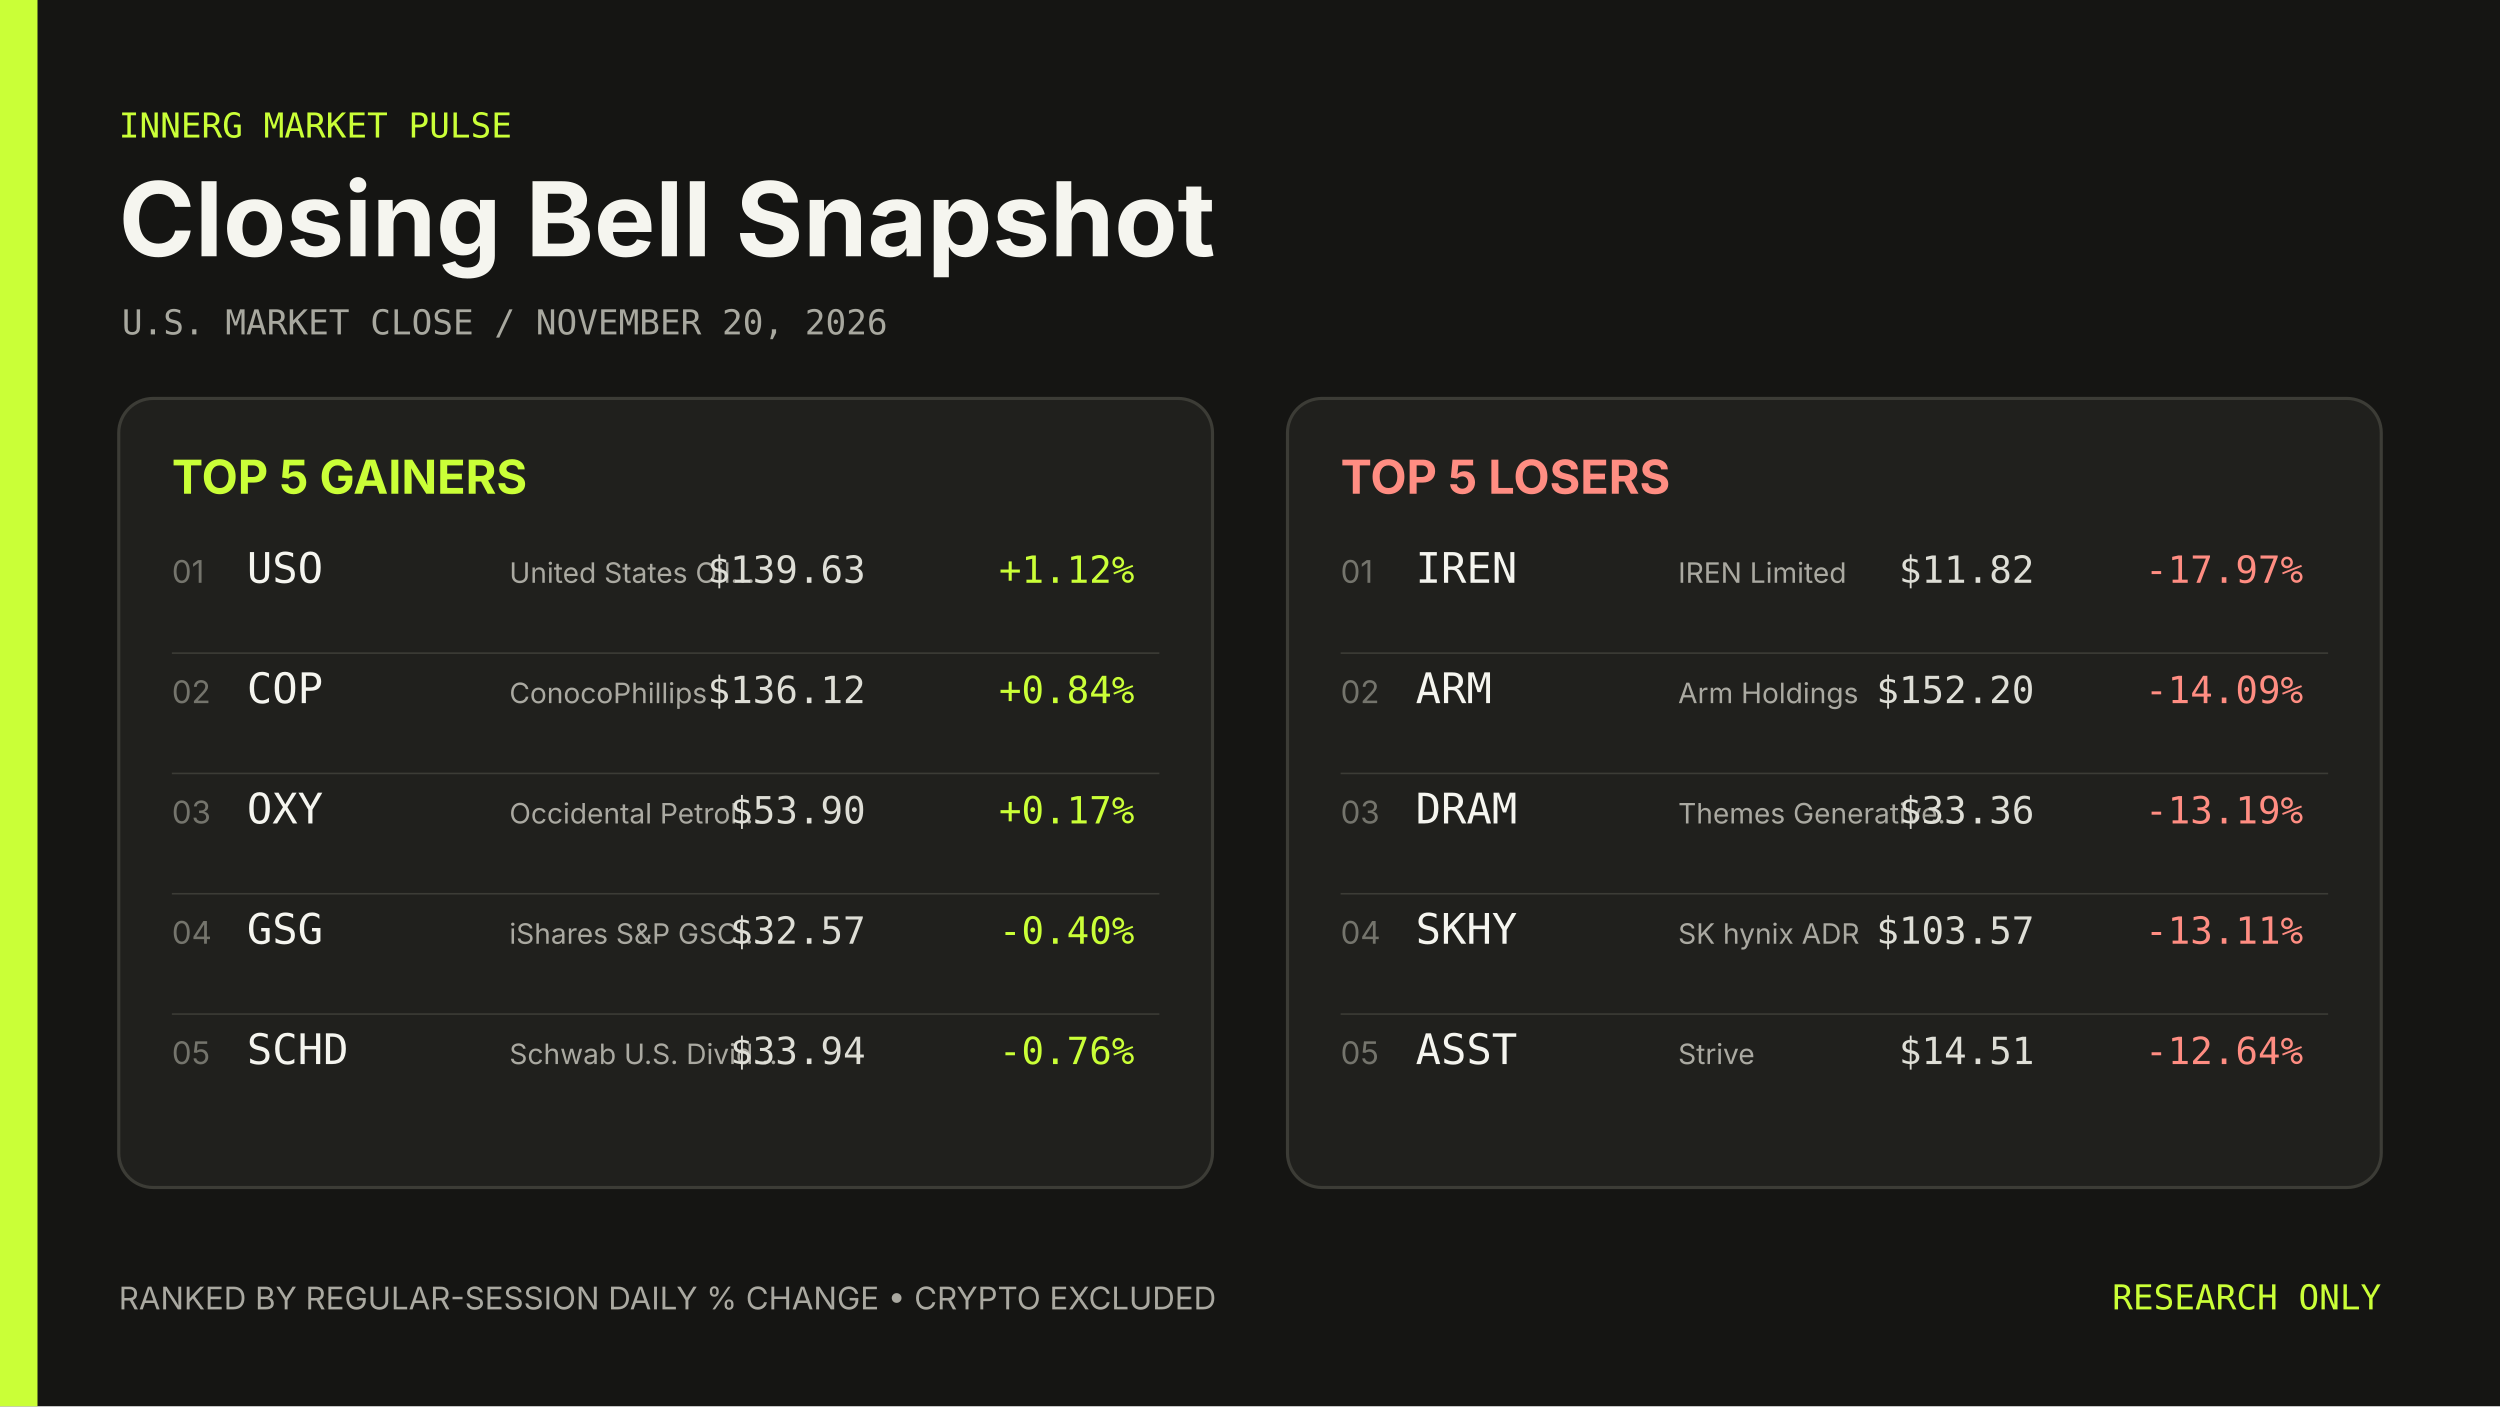
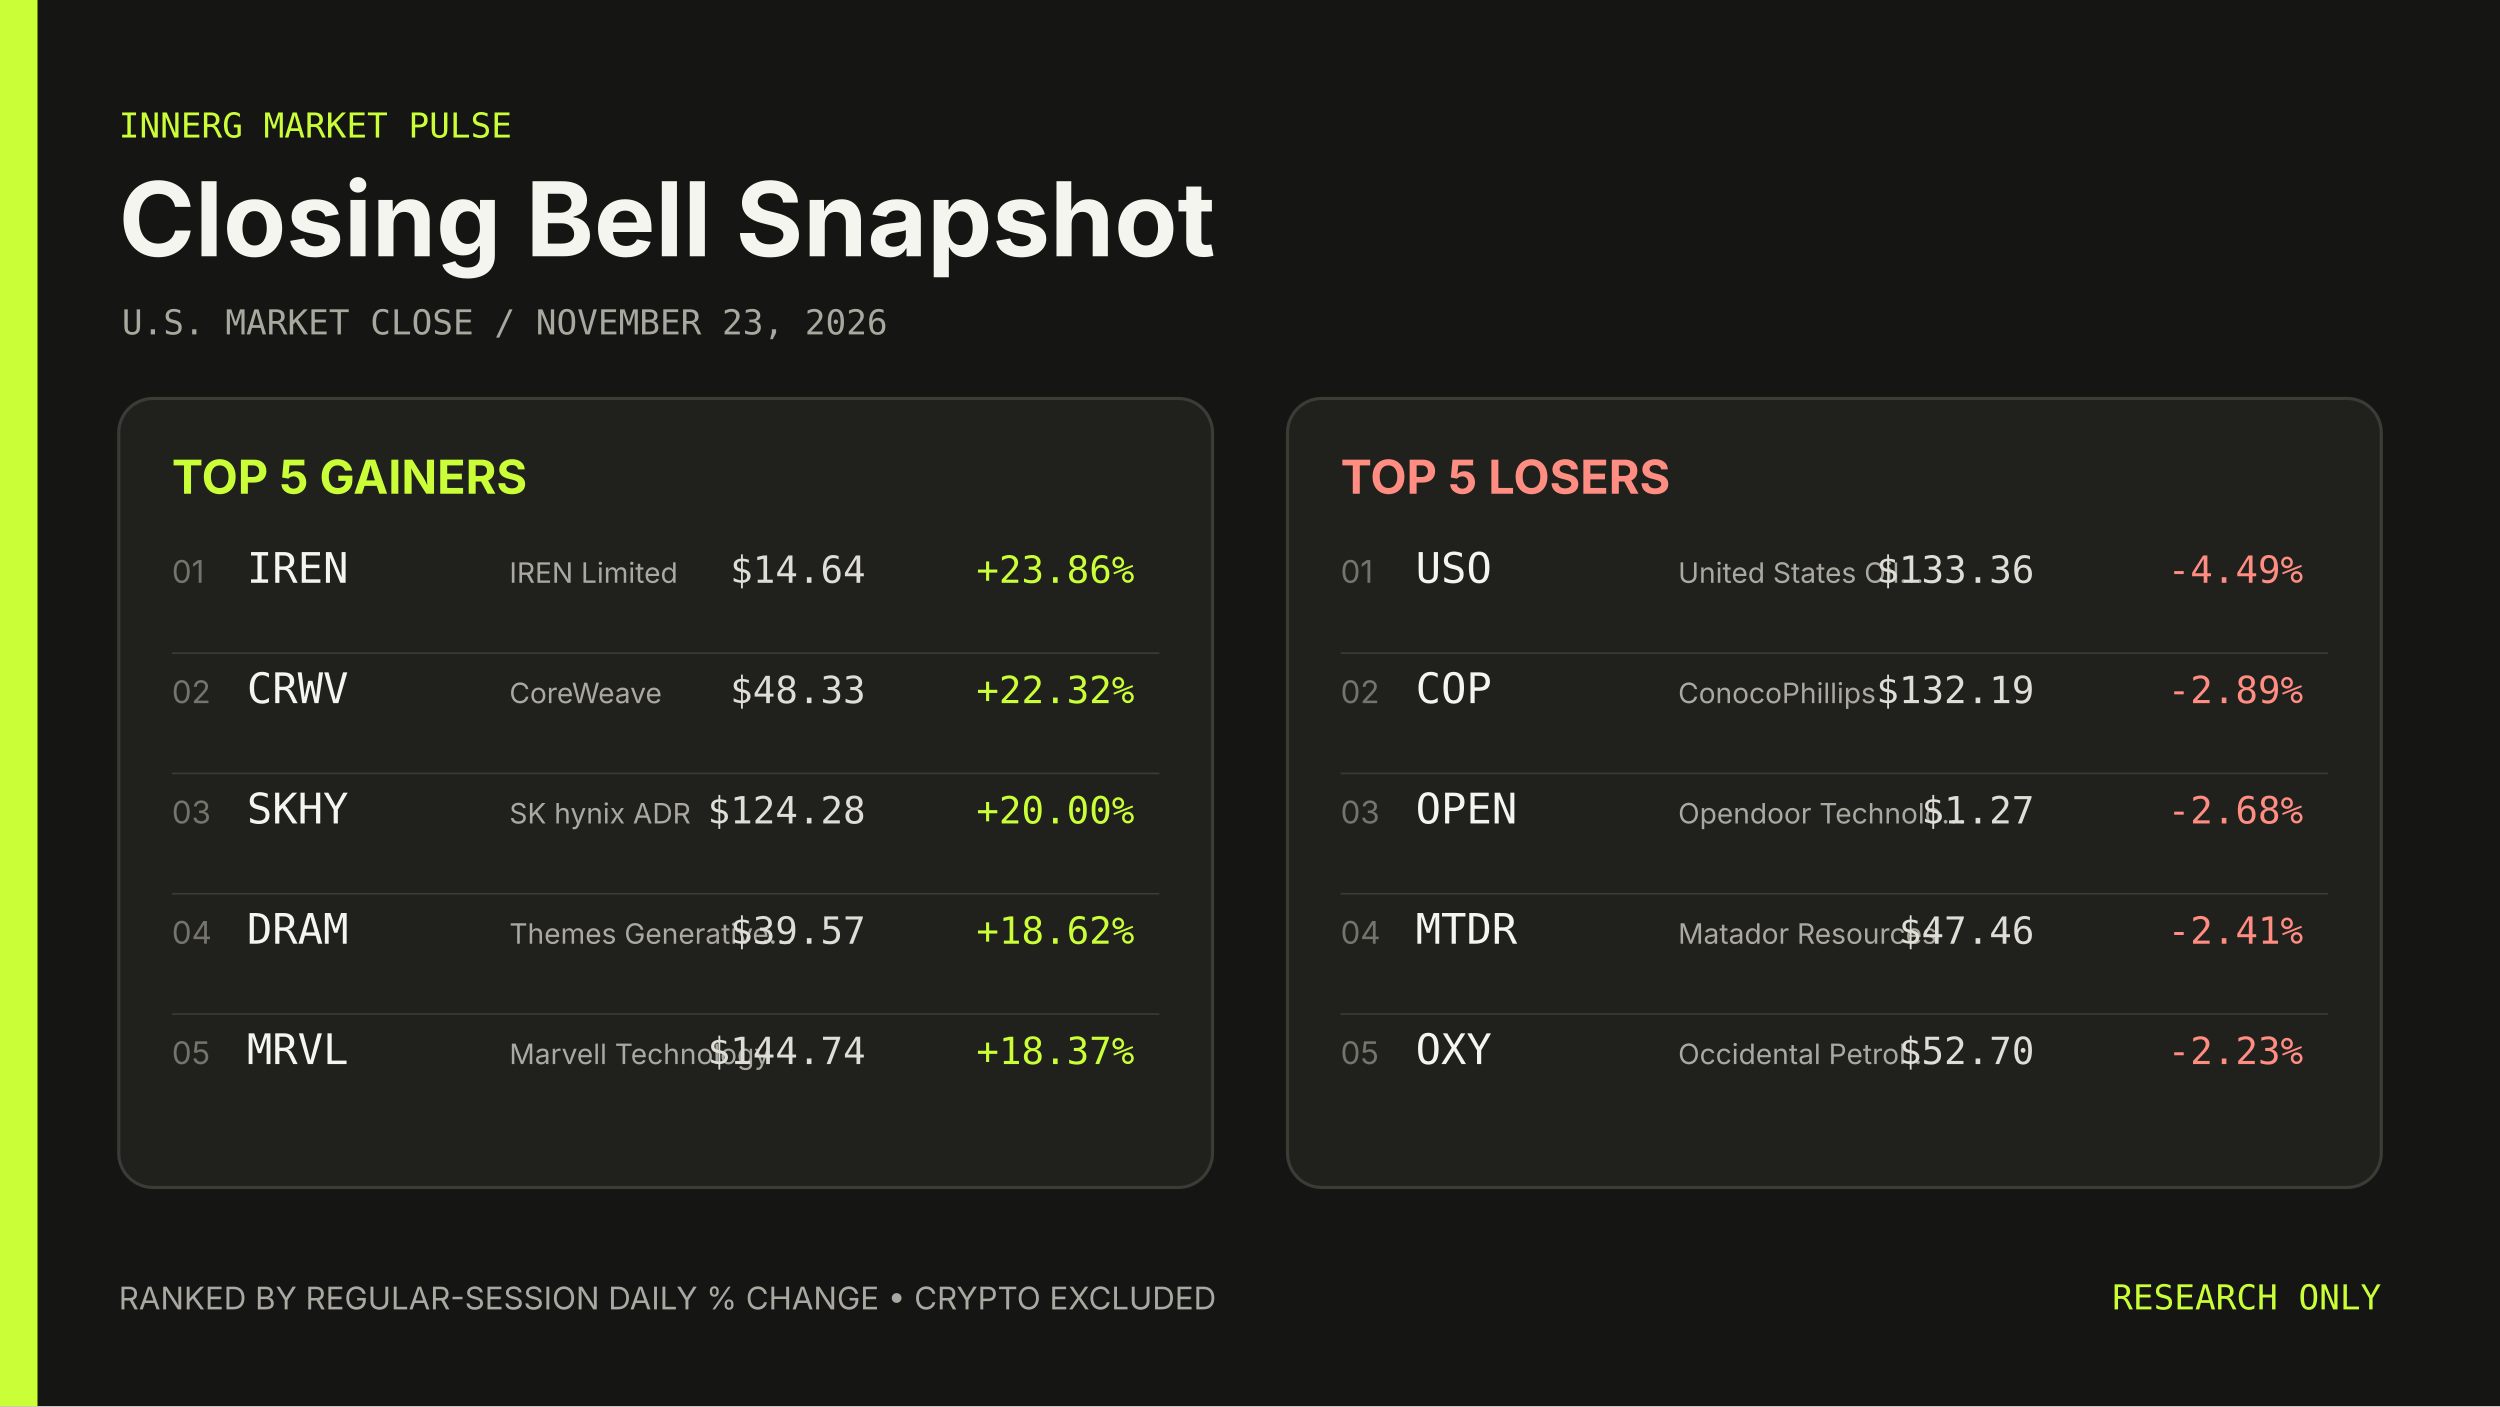
- <svg xmlns="http://www.w3.org/2000/svg" width="1600" height="900" viewBox="0 0 1600 900" role="img" aria-label="Closing Bell Snapshot November 20, 2026">
+ <svg xmlns="http://www.w3.org/2000/svg" width="1600" height="900" viewBox="0 0 1600 900" role="img" aria-label="Closing Bell Snapshot November 23, 2026">
  <rect width="1600" height="900" fill="#151513" />
  <rect width="24" height="900" fill="#caff37" />
  <g font-family="Inter, ui-sans-serif, system-ui, sans-serif">
    <text x="76" y="88" fill="#caff37" font-family="ui-monospace, SFMono-Regular, Menlo, Consolas, monospace" font-size="22">INNERG MARKET PULSE</text>
    <text x="76" y="164" fill="#f5f5ef" font-size="66" font-weight="700">Closing Bell Snapshot</text>
-     <text x="78" y="214" fill="#a8a89f" font-family="ui-monospace, SFMono-Regular, Menlo, Consolas, monospace" font-size="22">U.S. MARKET CLOSE  /  NOVEMBER 20, 2026</text>
+     <text x="78" y="214" fill="#a8a89f" font-family="ui-monospace, SFMono-Regular, Menlo, Consolas, monospace" font-size="22">U.S. MARKET CLOSE  /  NOVEMBER 23, 2026</text>
    <rect x="76" y="255" width="700" height="505" rx="22" fill="#20201d" stroke="#3c3c36" stroke-width="2" />
    <text x="110" y="316" fill="#caff37" font-size="30" font-weight="700">TOP 5 GAINERS</text>
    <text x="110" y="373" fill="#74746c" font-size="20">01</text>
-     <text x="158" y="373" fill="#f5f5ef" font-family="ui-monospace, SFMono-Regular, Menlo, Consolas, monospace" font-size="27">USO</text>
-     <text x="326" y="373" fill="#aaa9a1" font-size="18">United States Oil…</text>
-     <text x="554" y="373" fill="#deded6" font-family="ui-monospace, SFMono-Regular, Menlo, Consolas, monospace" font-size="24" text-anchor="end">$139.63</text>
-     <text x="726" y="373" fill="#caff37" font-family="ui-monospace, SFMono-Regular, Menlo, Consolas, monospace" font-size="24" text-anchor="end">+1.12%</text>
+     <text x="158" y="373" fill="#f5f5ef" font-family="ui-monospace, SFMono-Regular, Menlo, Consolas, monospace" font-size="27">IREN</text>
+     <text x="326" y="373" fill="#aaa9a1" font-size="18">IREN Limited</text>
+     <text x="554" y="373" fill="#deded6" font-family="ui-monospace, SFMono-Regular, Menlo, Consolas, monospace" font-size="24" text-anchor="end">$14.64</text>
+     <text x="726" y="373" fill="#caff37" font-family="ui-monospace, SFMono-Regular, Menlo, Consolas, monospace" font-size="24" text-anchor="end">+23.86%</text>
    <line x1="110" y1="418" x2="742" y2="418" stroke="#3c3c36" />
    <text x="110" y="450" fill="#74746c" font-size="20">02</text>
-     <text x="158" y="450" fill="#f5f5ef" font-family="ui-monospace, SFMono-Regular, Menlo, Consolas, monospace" font-size="27">COP</text>
-     <text x="326" y="450" fill="#aaa9a1" font-size="18">ConocoPhillips</text>
-     <text x="554" y="450" fill="#deded6" font-family="ui-monospace, SFMono-Regular, Menlo, Consolas, monospace" font-size="24" text-anchor="end">$136.12</text>
-     <text x="726" y="450" fill="#caff37" font-family="ui-monospace, SFMono-Regular, Menlo, Consolas, monospace" font-size="24" text-anchor="end">+0.84%</text>
+     <text x="158" y="450" fill="#f5f5ef" font-family="ui-monospace, SFMono-Regular, Menlo, Consolas, monospace" font-size="27">CRWV</text>
+     <text x="326" y="450" fill="#aaa9a1" font-size="18">CoreWeave</text>
+     <text x="554" y="450" fill="#deded6" font-family="ui-monospace, SFMono-Regular, Menlo, Consolas, monospace" font-size="24" text-anchor="end">$48.33</text>
+     <text x="726" y="450" fill="#caff37" font-family="ui-monospace, SFMono-Regular, Menlo, Consolas, monospace" font-size="24" text-anchor="end">+22.32%</text>
    <line x1="110" y1="495" x2="742" y2="495" stroke="#3c3c36" />
    <text x="110" y="527" fill="#74746c" font-size="20">03</text>
-     <text x="158" y="527" fill="#f5f5ef" font-family="ui-monospace, SFMono-Regular, Menlo, Consolas, monospace" font-size="27">OXY</text>
-     <text x="326" y="527" fill="#aaa9a1" font-size="18">Occidental Petrol…</text>
-     <text x="554" y="527" fill="#deded6" font-family="ui-monospace, SFMono-Regular, Menlo, Consolas, monospace" font-size="24" text-anchor="end">$53.90</text>
-     <text x="726" y="527" fill="#caff37" font-family="ui-monospace, SFMono-Regular, Menlo, Consolas, monospace" font-size="24" text-anchor="end">+0.17%</text>
+     <text x="158" y="527" fill="#f5f5ef" font-family="ui-monospace, SFMono-Regular, Menlo, Consolas, monospace" font-size="27">SKHY</text>
+     <text x="326" y="527" fill="#aaa9a1" font-size="18">SK hynix ADR</text>
+     <text x="554" y="527" fill="#deded6" font-family="ui-monospace, SFMono-Regular, Menlo, Consolas, monospace" font-size="24" text-anchor="end">$124.28</text>
+     <text x="726" y="527" fill="#caff37" font-family="ui-monospace, SFMono-Regular, Menlo, Consolas, monospace" font-size="24" text-anchor="end">+20.00%</text>
    <line x1="110" y1="572" x2="742" y2="572" stroke="#3c3c36" />
    <text x="110" y="604" fill="#74746c" font-size="20">04</text>
-     <text x="158" y="604" fill="#f5f5ef" font-family="ui-monospace, SFMono-Regular, Menlo, Consolas, monospace" font-size="27">GSG</text>
-     <text x="326" y="604" fill="#aaa9a1" font-size="18">iShares S&amp;P GSCI…</text>
-     <text x="554" y="604" fill="#deded6" font-family="ui-monospace, SFMono-Regular, Menlo, Consolas, monospace" font-size="24" text-anchor="end">$32.57</text>
-     <text x="726" y="604" fill="#caff37" font-family="ui-monospace, SFMono-Regular, Menlo, Consolas, monospace" font-size="24" text-anchor="end">-0.40%</text>
+     <text x="158" y="604" fill="#f5f5ef" font-family="ui-monospace, SFMono-Regular, Menlo, Consolas, monospace" font-size="27">DRAM</text>
+     <text x="326" y="604" fill="#aaa9a1" font-size="18">Themes Generative…</text>
+     <text x="554" y="604" fill="#deded6" font-family="ui-monospace, SFMono-Regular, Menlo, Consolas, monospace" font-size="24" text-anchor="end">$39.57</text>
+     <text x="726" y="604" fill="#caff37" font-family="ui-monospace, SFMono-Regular, Menlo, Consolas, monospace" font-size="24" text-anchor="end">+18.62%</text>
    <line x1="110" y1="649" x2="742" y2="649" stroke="#3c3c36" />
    <text x="110" y="681" fill="#74746c" font-size="20">05</text>
-     <text x="158" y="681" fill="#f5f5ef" font-family="ui-monospace, SFMono-Regular, Menlo, Consolas, monospace" font-size="27">SCHD</text>
-     <text x="326" y="681" fill="#aaa9a1" font-size="18">Schwab U.S. Divid…</text>
-     <text x="554" y="681" fill="#deded6" font-family="ui-monospace, SFMono-Regular, Menlo, Consolas, monospace" font-size="24" text-anchor="end">$33.94</text>
-     <text x="726" y="681" fill="#caff37" font-family="ui-monospace, SFMono-Regular, Menlo, Consolas, monospace" font-size="24" text-anchor="end">-0.76%</text>
+     <text x="158" y="681" fill="#f5f5ef" font-family="ui-monospace, SFMono-Regular, Menlo, Consolas, monospace" font-size="27">MRVL</text>
+     <text x="326" y="681" fill="#aaa9a1" font-size="18">Marvell Technology</text>
+     <text x="554" y="681" fill="#deded6" font-family="ui-monospace, SFMono-Regular, Menlo, Consolas, monospace" font-size="24" text-anchor="end">$144.74</text>
+     <text x="726" y="681" fill="#caff37" font-family="ui-monospace, SFMono-Regular, Menlo, Consolas, monospace" font-size="24" text-anchor="end">+18.37%</text>
    <rect x="824" y="255" width="700" height="505" rx="22" fill="#20201d" stroke="#3c3c36" stroke-width="2" />
    <text x="858" y="316" fill="#ff8d82" font-size="30" font-weight="700">TOP 5 LOSERS</text>
    <text x="858" y="373" fill="#74746c" font-size="20">01</text>
-     <text x="906" y="373" fill="#f5f5ef" font-family="ui-monospace, SFMono-Regular, Menlo, Consolas, monospace" font-size="27">IREN</text>
-     <text x="1074" y="373" fill="#aaa9a1" font-size="18">IREN Limited</text>
-     <text x="1302" y="373" fill="#deded6" font-family="ui-monospace, SFMono-Regular, Menlo, Consolas, monospace" font-size="24" text-anchor="end">$11.82</text>
-     <text x="1474" y="373" fill="#ff8d82" font-family="ui-monospace, SFMono-Regular, Menlo, Consolas, monospace" font-size="24" text-anchor="end">-17.97%</text>
+     <text x="906" y="373" fill="#f5f5ef" font-family="ui-monospace, SFMono-Regular, Menlo, Consolas, monospace" font-size="27">USO</text>
+     <text x="1074" y="373" fill="#aaa9a1" font-size="18">United States Oil…</text>
+     <text x="1302" y="373" fill="#deded6" font-family="ui-monospace, SFMono-Regular, Menlo, Consolas, monospace" font-size="24" text-anchor="end">$133.36</text>
+     <text x="1474" y="373" fill="#ff8d82" font-family="ui-monospace, SFMono-Regular, Menlo, Consolas, monospace" font-size="24" text-anchor="end">-4.49%</text>
    <line x1="858" y1="418" x2="1490" y2="418" stroke="#3c3c36" />
    <text x="858" y="450" fill="#74746c" font-size="20">02</text>
-     <text x="906" y="450" fill="#f5f5ef" font-family="ui-monospace, SFMono-Regular, Menlo, Consolas, monospace" font-size="27">ARM</text>
-     <text x="1074" y="450" fill="#aaa9a1" font-size="18">Arm Holdings</text>
-     <text x="1302" y="450" fill="#deded6" font-family="ui-monospace, SFMono-Regular, Menlo, Consolas, monospace" font-size="24" text-anchor="end">$152.20</text>
-     <text x="1474" y="450" fill="#ff8d82" font-family="ui-monospace, SFMono-Regular, Menlo, Consolas, monospace" font-size="24" text-anchor="end">-14.09%</text>
+     <text x="906" y="450" fill="#f5f5ef" font-family="ui-monospace, SFMono-Regular, Menlo, Consolas, monospace" font-size="27">COP</text>
+     <text x="1074" y="450" fill="#aaa9a1" font-size="18">ConocoPhillips</text>
+     <text x="1302" y="450" fill="#deded6" font-family="ui-monospace, SFMono-Regular, Menlo, Consolas, monospace" font-size="24" text-anchor="end">$132.19</text>
+     <text x="1474" y="450" fill="#ff8d82" font-family="ui-monospace, SFMono-Regular, Menlo, Consolas, monospace" font-size="24" text-anchor="end">-2.89%</text>
    <line x1="858" y1="495" x2="1490" y2="495" stroke="#3c3c36" />
    <text x="858" y="527" fill="#74746c" font-size="20">03</text>
-     <text x="906" y="527" fill="#f5f5ef" font-family="ui-monospace, SFMono-Regular, Menlo, Consolas, monospace" font-size="27">DRAM</text>
-     <text x="1074" y="527" fill="#aaa9a1" font-size="18">Themes Generative…</text>
-     <text x="1302" y="527" fill="#deded6" font-family="ui-monospace, SFMono-Regular, Menlo, Consolas, monospace" font-size="24" text-anchor="end">$33.36</text>
-     <text x="1474" y="527" fill="#ff8d82" font-family="ui-monospace, SFMono-Regular, Menlo, Consolas, monospace" font-size="24" text-anchor="end">-13.19%</text>
+     <text x="906" y="527" fill="#f5f5ef" font-family="ui-monospace, SFMono-Regular, Menlo, Consolas, monospace" font-size="27">OPEN</text>
+     <text x="1074" y="527" fill="#aaa9a1" font-size="18">Opendoor Technolo…</text>
+     <text x="1302" y="527" fill="#deded6" font-family="ui-monospace, SFMono-Regular, Menlo, Consolas, monospace" font-size="24" text-anchor="end">$1.27</text>
+     <text x="1474" y="527" fill="#ff8d82" font-family="ui-monospace, SFMono-Regular, Menlo, Consolas, monospace" font-size="24" text-anchor="end">-2.68%</text>
    <line x1="858" y1="572" x2="1490" y2="572" stroke="#3c3c36" />
    <text x="858" y="604" fill="#74746c" font-size="20">04</text>
-     <text x="906" y="604" fill="#f5f5ef" font-family="ui-monospace, SFMono-Regular, Menlo, Consolas, monospace" font-size="27">SKHY</text>
-     <text x="1074" y="604" fill="#aaa9a1" font-size="18">SK hynix ADR</text>
-     <text x="1302" y="604" fill="#deded6" font-family="ui-monospace, SFMono-Regular, Menlo, Consolas, monospace" font-size="24" text-anchor="end">$103.57</text>
-     <text x="1474" y="604" fill="#ff8d82" font-family="ui-monospace, SFMono-Regular, Menlo, Consolas, monospace" font-size="24" text-anchor="end">-13.11%</text>
+     <text x="906" y="604" fill="#f5f5ef" font-family="ui-monospace, SFMono-Regular, Menlo, Consolas, monospace" font-size="27">MTDR</text>
+     <text x="1074" y="604" fill="#aaa9a1" font-size="18">Matador Resources</text>
+     <text x="1302" y="604" fill="#deded6" font-family="ui-monospace, SFMono-Regular, Menlo, Consolas, monospace" font-size="24" text-anchor="end">$47.46</text>
+     <text x="1474" y="604" fill="#ff8d82" font-family="ui-monospace, SFMono-Regular, Menlo, Consolas, monospace" font-size="24" text-anchor="end">-2.41%</text>
    <line x1="858" y1="649" x2="1490" y2="649" stroke="#3c3c36" />
    <text x="858" y="681" fill="#74746c" font-size="20">05</text>
-     <text x="906" y="681" fill="#f5f5ef" font-family="ui-monospace, SFMono-Regular, Menlo, Consolas, monospace" font-size="27">ASST</text>
-     <text x="1074" y="681" fill="#aaa9a1" font-size="18">Strive</text>
-     <text x="1302" y="681" fill="#deded6" font-family="ui-monospace, SFMono-Regular, Menlo, Consolas, monospace" font-size="24" text-anchor="end">$14.51</text>
-     <text x="1474" y="681" fill="#ff8d82" font-family="ui-monospace, SFMono-Regular, Menlo, Consolas, monospace" font-size="24" text-anchor="end">-12.64%</text>
+     <text x="906" y="681" fill="#f5f5ef" font-family="ui-monospace, SFMono-Regular, Menlo, Consolas, monospace" font-size="27">OXY</text>
+     <text x="1074" y="681" fill="#aaa9a1" font-size="18">Occidental Petrol…</text>
+     <text x="1302" y="681" fill="#deded6" font-family="ui-monospace, SFMono-Regular, Menlo, Consolas, monospace" font-size="24" text-anchor="end">$52.70</text>
+     <text x="1474" y="681" fill="#ff8d82" font-family="ui-monospace, SFMono-Regular, Menlo, Consolas, monospace" font-size="24" text-anchor="end">-2.23%</text>
    <text x="76" y="838" fill="#aaa9a1" font-size="20">RANKED BY REGULAR-SESSION DAILY % CHANGE  •  CRYPTO EXCLUDED</text>
    <text x="1524" y="838" fill="#caff37" font-family="ui-monospace, SFMono-Regular, Menlo, Consolas, monospace" font-size="22" text-anchor="end">RESEARCH ONLY</text>
  </g>
</svg>
